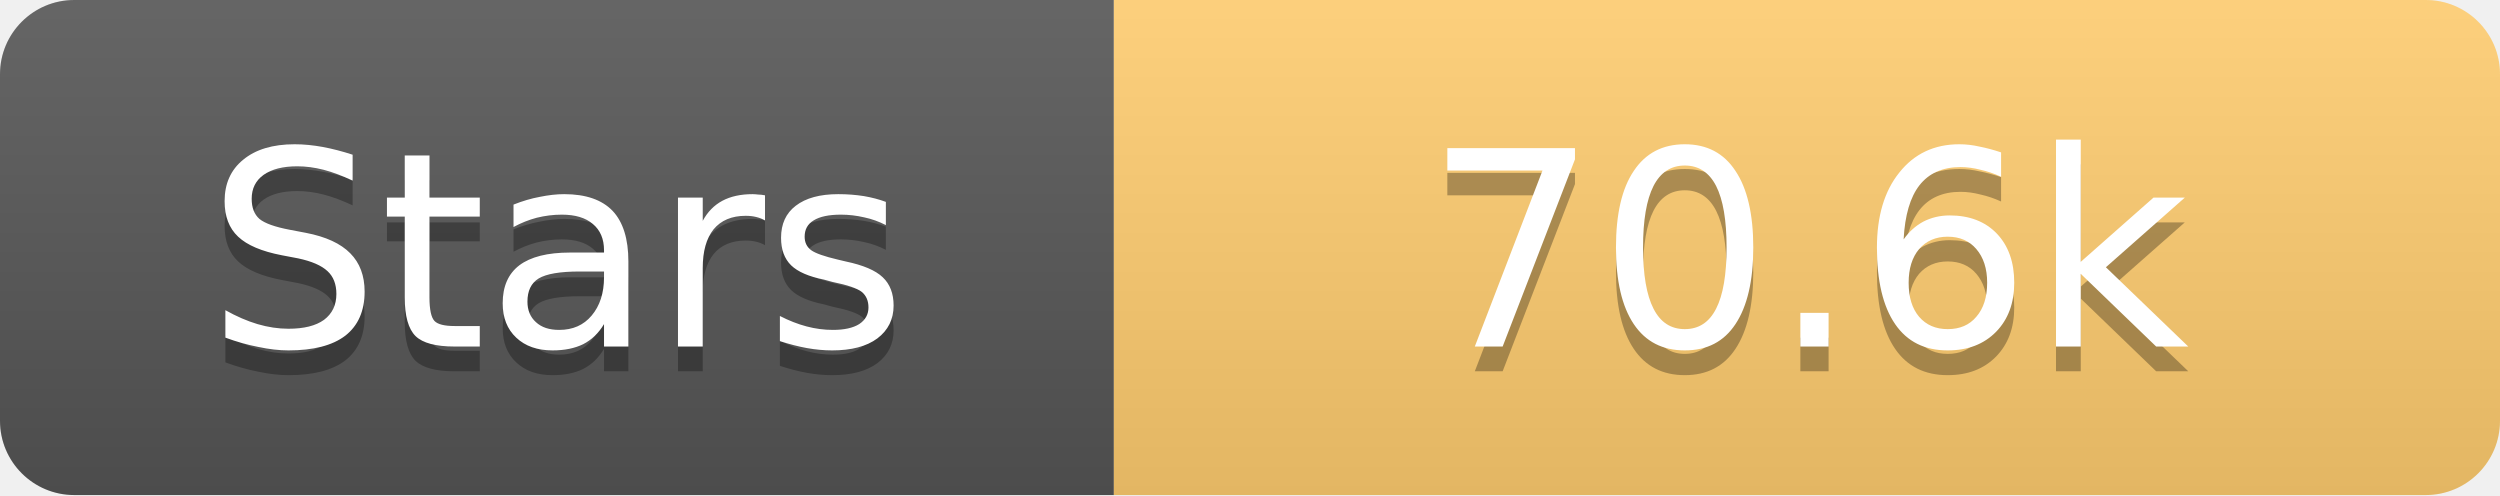
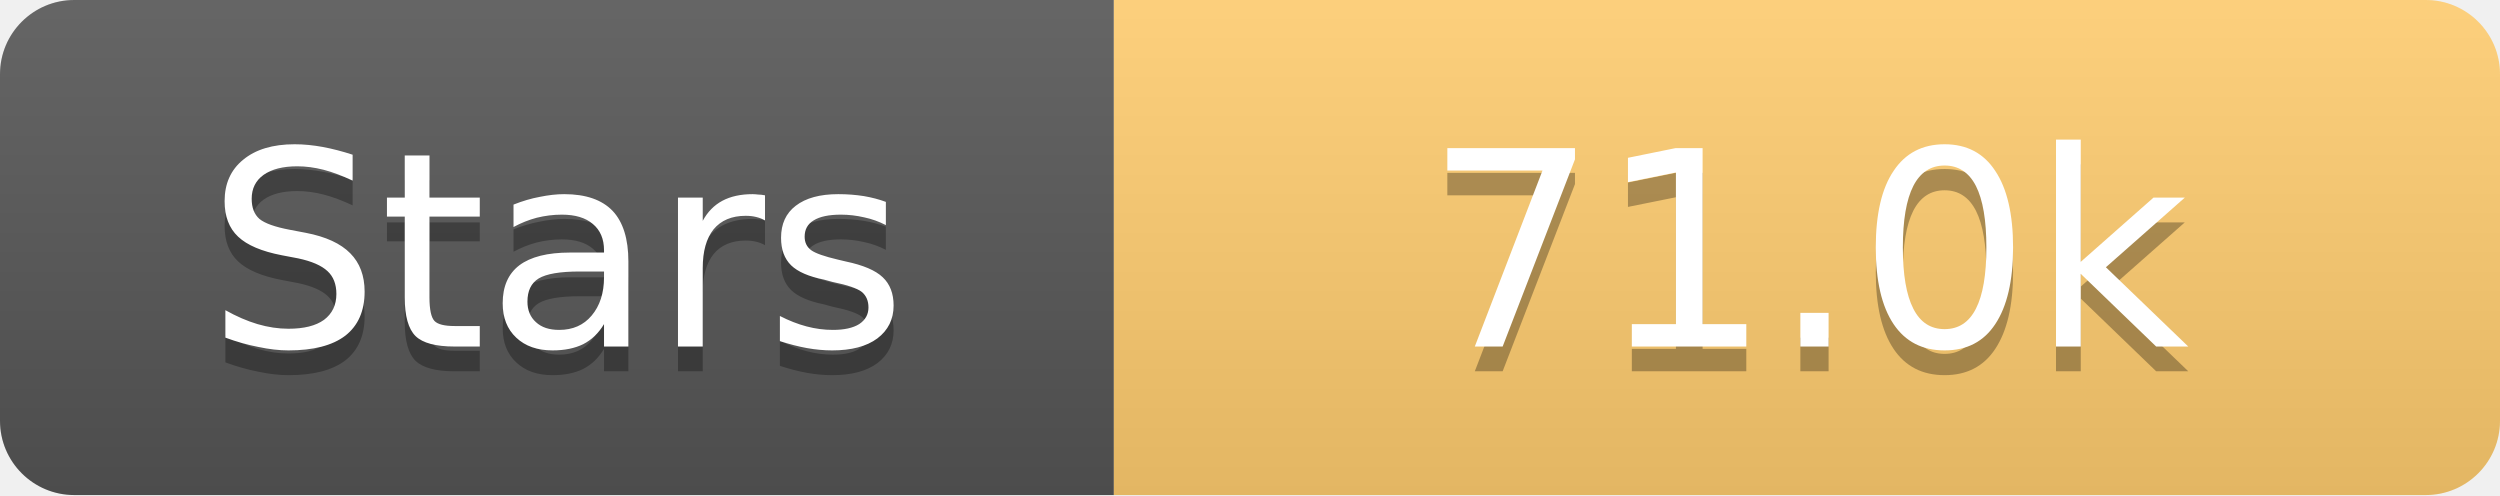
<svg xmlns="http://www.w3.org/2000/svg" width="101" height="20">
  <linearGradient id="s" x2="0" y2="100%">
    <stop offset="0" stop-color="#fff" stop-opacity=".1" />
    <stop offset="1" stop-opacity=".1" />
  </linearGradient>
  <clipPath id="r">
    <rect width="101" height="20" rx="3" fill="#fff" />
  </clipPath>
  <g clip-path="url(#r)">
    <rect width="45" height="20" fill="#555" />
    <rect x="45" width="56" height="20" fill="#fdcb6e" />
    <rect width="101" height="20" fill="url(#s)" />
  </g>
  <g fill="#fff" text-anchor="middle" font-family="Verdana,Geneva,DejaVu Sans,sans-serif" text-rendering="geometricPrecision" font-size="11">
    <text x="22.5" y="15" fill="#010101" fill-opacity=".3">Stars</text>
    <text x="22.5" y="14">Stars</text>
-     <text x="73.0" y="15" fill="#010101" fill-opacity=".3">70.6k</text>
-     <text x="73.0" y="14">70.6k</text>
+     <text x="73.0" y="15" fill="#010101" fill-opacity=".3">71.0k</text>
+     <text x="73.0" y="14">71.0k</text>
  </g>
</svg>
